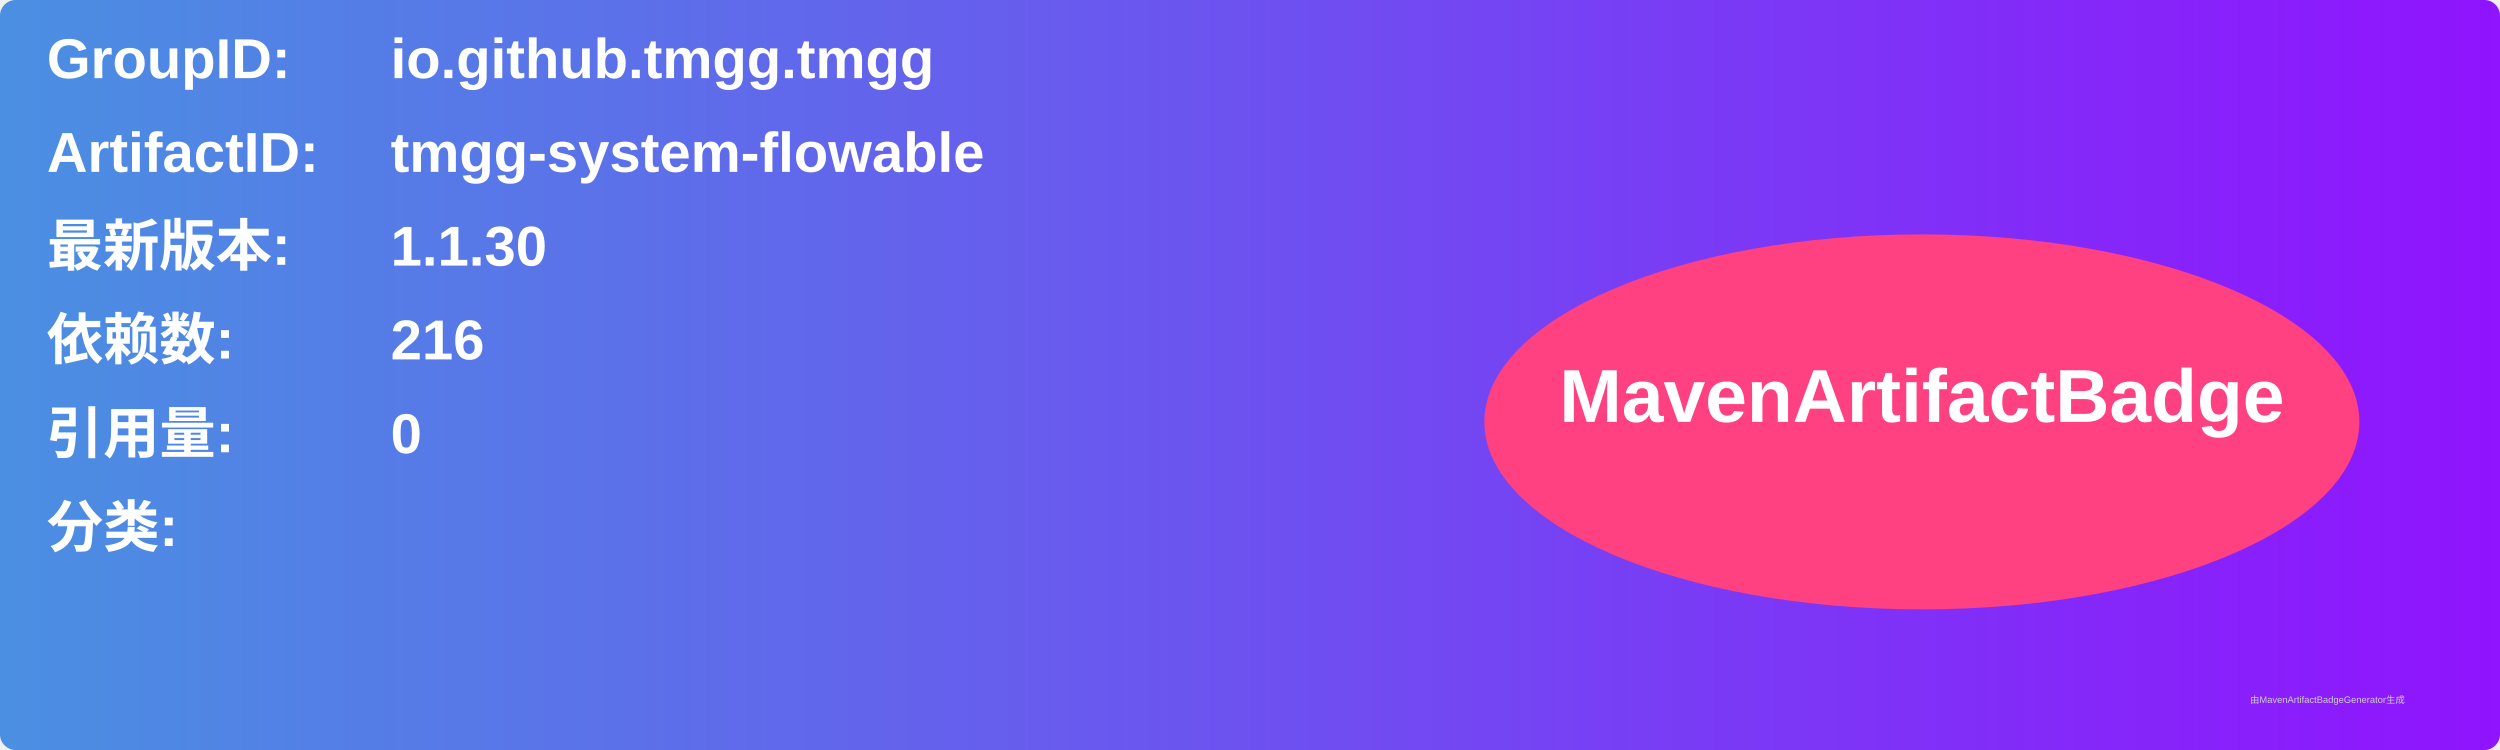
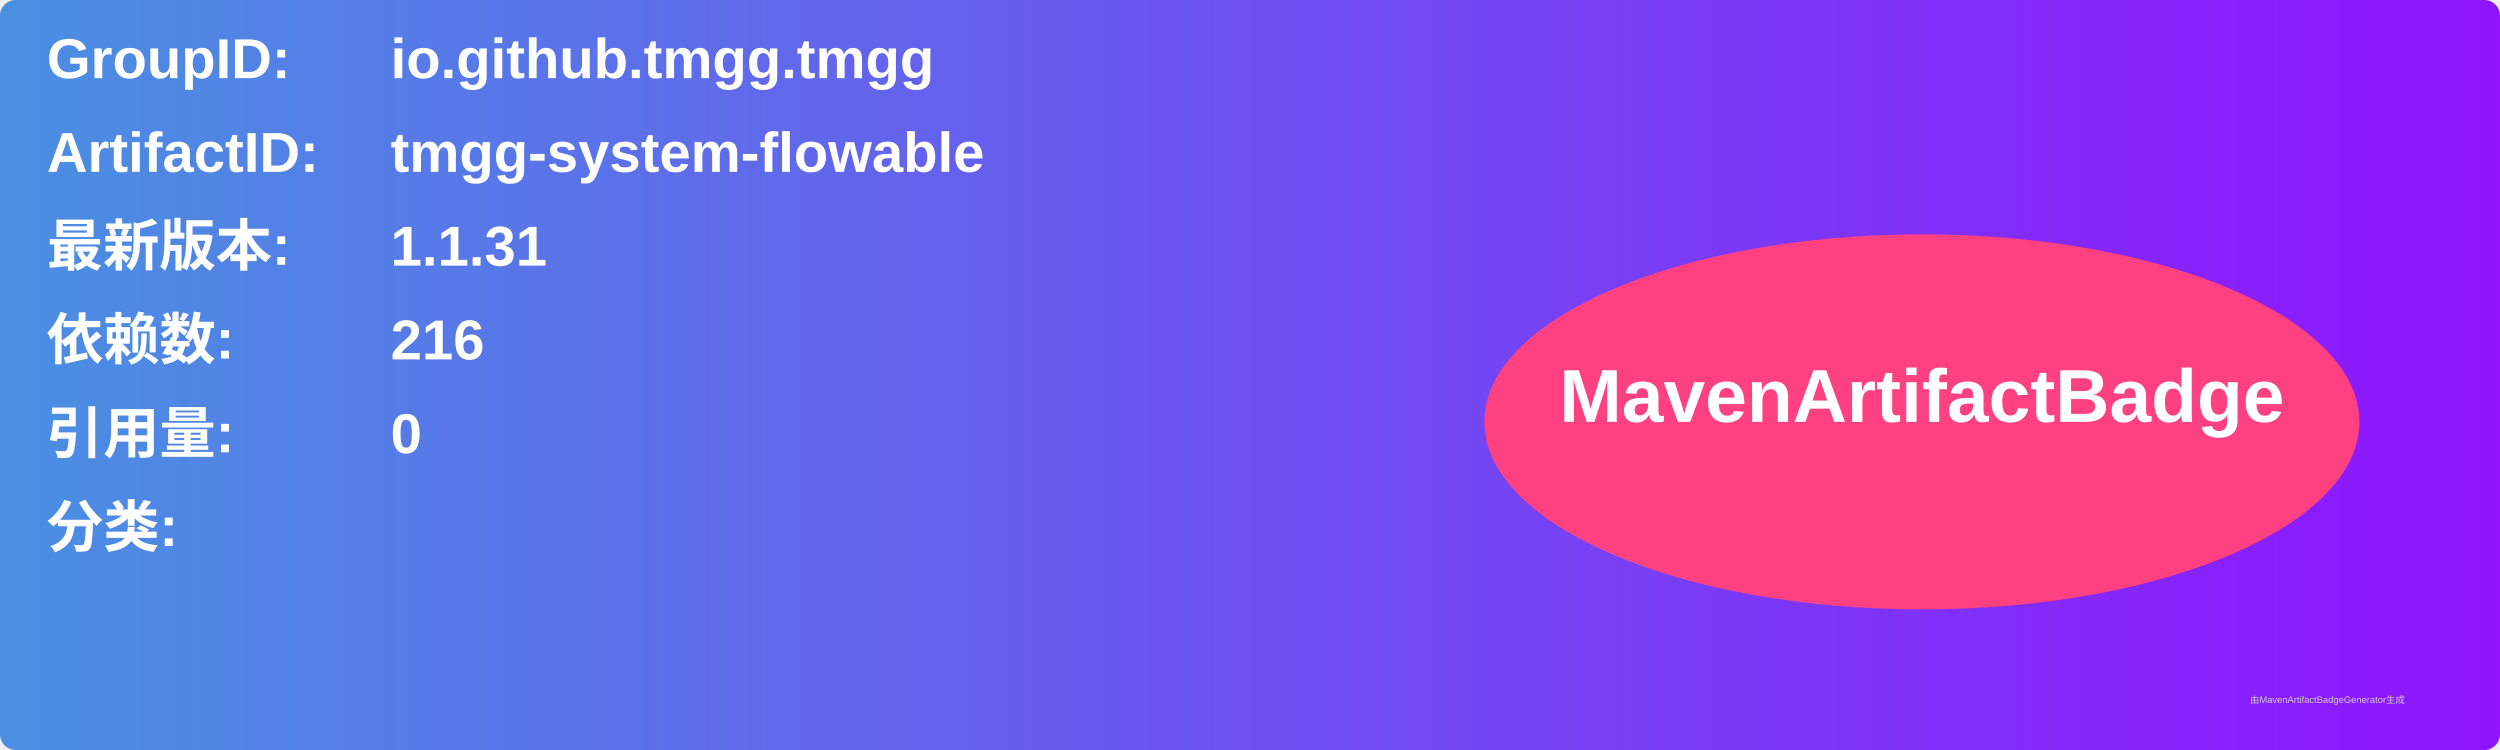
<svg xmlns="http://www.w3.org/2000/svg" width="800" height="240" viewBox="0 0 800 240">
  <linearGradient id="grad" x1="0%" y1="0%" x2="100%" y2="0%">
    <stop offset="0%" stop-color="#4a90e2" />
    <stop offset="100%" stop-color="#9013fe" />
  </linearGradient>
  <rect width="100%" height="100%" rx="5" ry="5" fill="url(#grad)" />
  <g transform="translate(15, 15)">
    <text x="0" y="10" font-family="Arial" font-size="18" fill="white" font-weight="bold" width="260">GroupID:</text>
    <text x="110" y="10" font-family="Arial" font-size="18" fill="white" font-weight="bold" width="460">io.github.tmgg.tmgg</text>
    <text x="0" y="40" font-family="Arial" font-size="18" fill="white" font-weight="bold" width="260">ArtifactID:</text>
    <text x="110" y="40" font-family="Arial" font-size="18" fill="white" font-weight="bold" width="460">tmgg-system-flowable</text>
    <text x="0" y="70" font-family="Arial" font-size="18" fill="white" font-weight="bold">最新版本:</text>
    <text x="110" y="70" font-family="Arial" font-size="18" fill="white" font-weight="bold">
-       <tspan font-weight="bold">1.1.30</tspan>
+       <tspan font-weight="bold">1.1.31</tspan>
    </text>
    <text x="0" y="100" font-family="Arial" font-size="18" fill="white" font-weight="bold">依赖数: </text>
    <text x="110" y="100" font-family="Arial" font-size="18" fill="white">
      <tspan font-weight="bold">216</tspan>
    </text>
    <text x="0" y="130" font-family="Arial" font-size="18" fill="white" font-weight="bold">引用量: </text>
    <text x="110" y="130" font-family="Arial" font-size="18" fill="white">
      <tspan font-weight="bold">0</tspan>
    </text>
    <text x="0" y="160" font-family="Arial" font-size="18" fill="white" font-weight="bold">分类:</text>
    <text x="10" y="190" font-family="Arial" font-size="10" fill="white">
      <tspan font-weight="bold" />
    </text>
    <ellipse cx="600" cy="120" rx="140" ry="60" fill="#ff4081" />
    <text x="600" y="120" text-anchor="middle" font-family="Arial" font-size="24" fill="white" font-weight="bold">MavenArtifactBadge</text>
  </g>
  <text x="720" y="225" font-family="Arial" font-size="3" fill="#d0d0d0">由MavenArtifactBadgeGenerator生成</text>
</svg>
